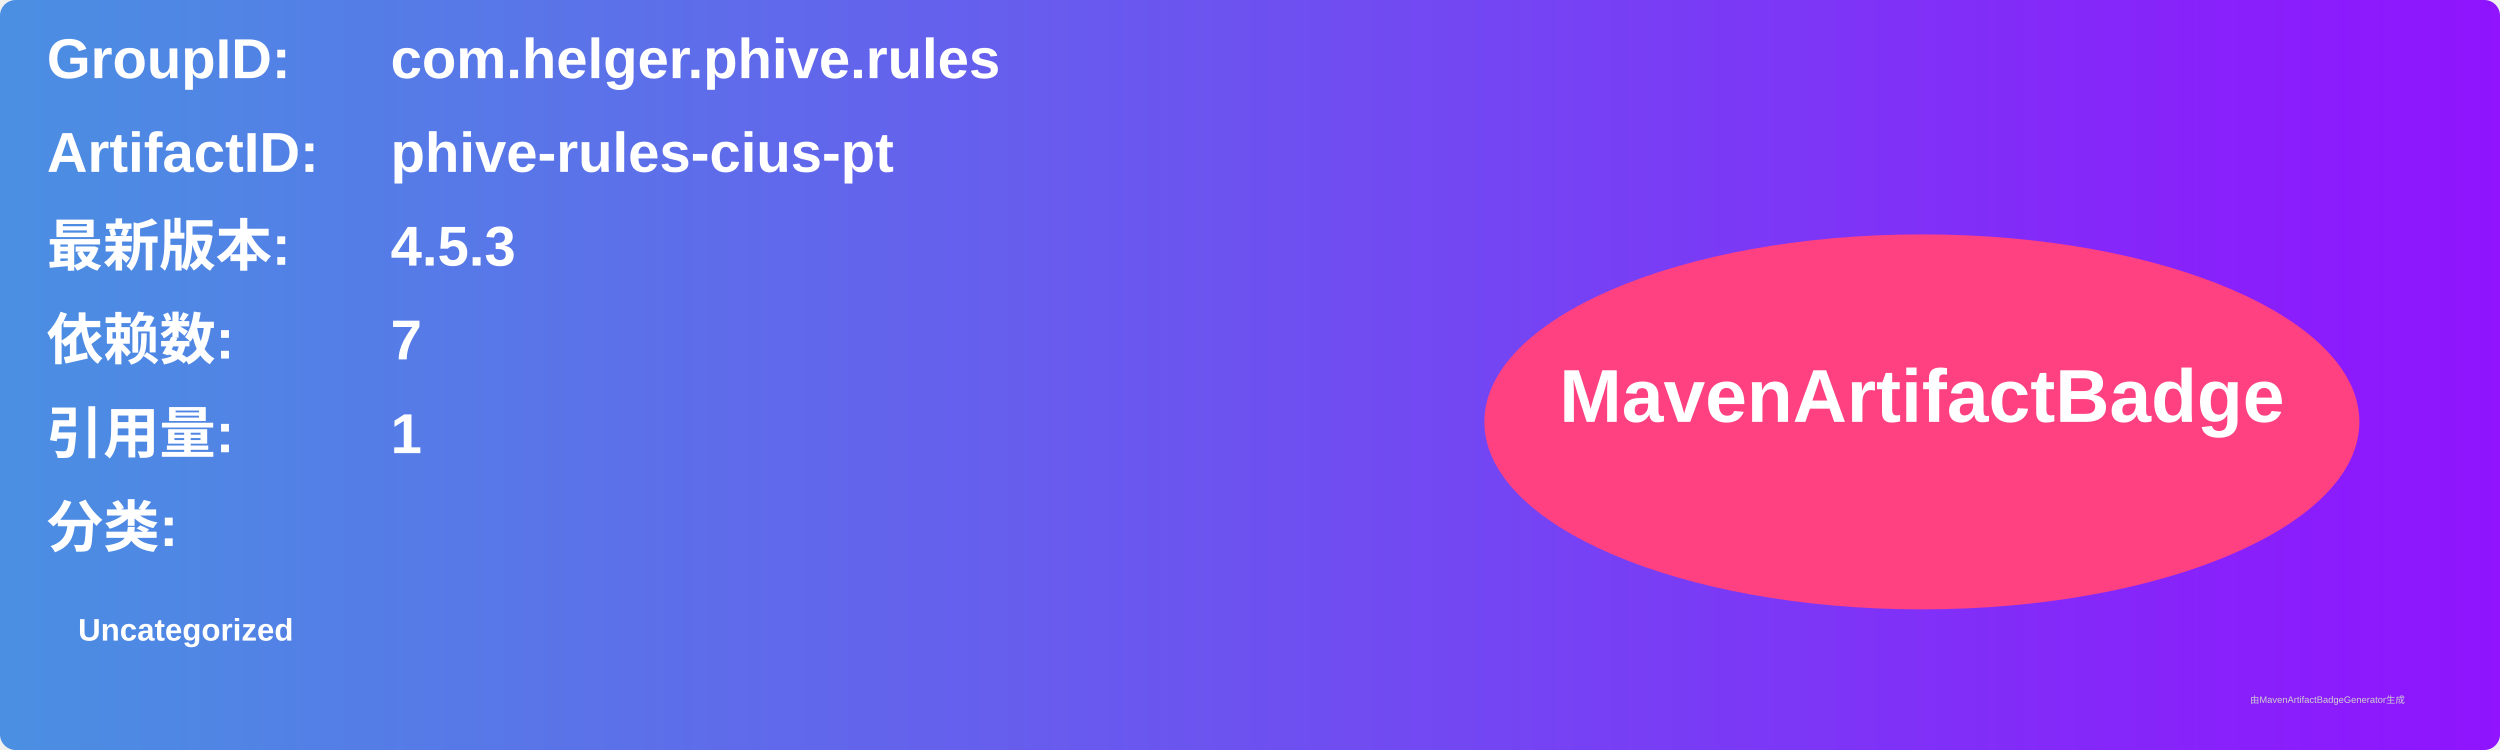
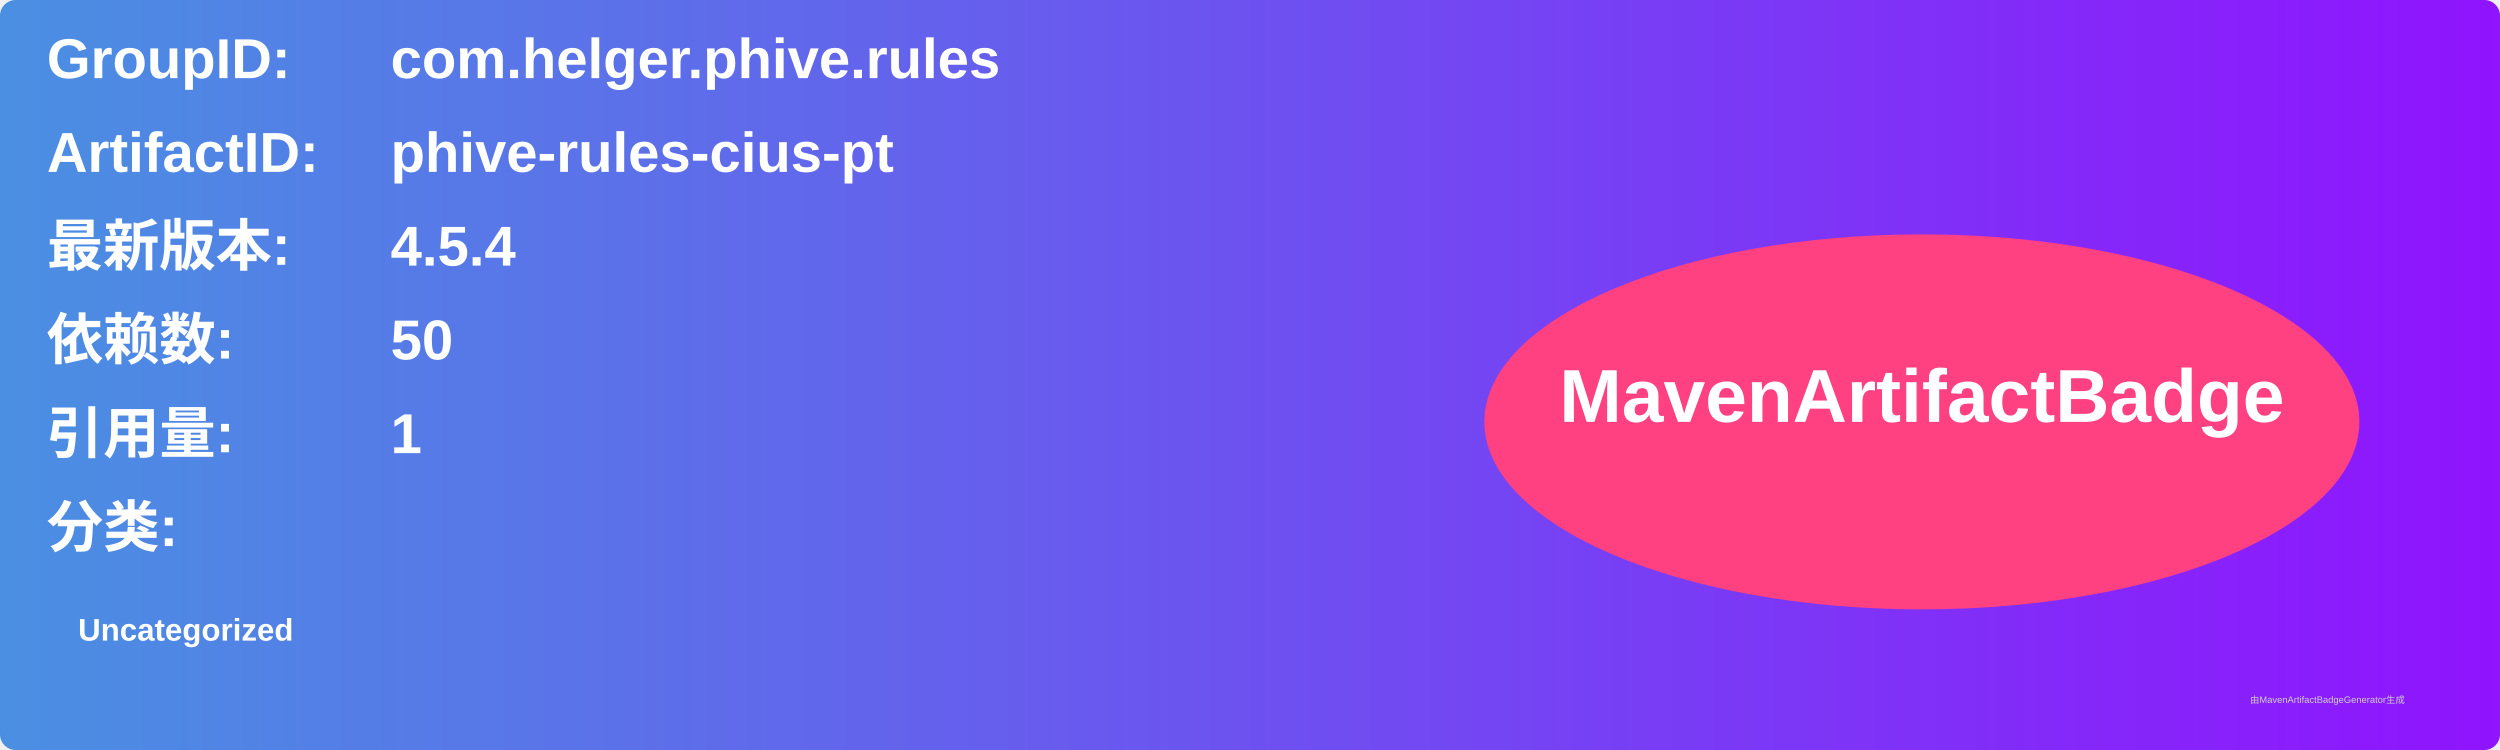
<svg xmlns="http://www.w3.org/2000/svg" width="800" height="240" viewBox="0 0 800 240">
  <linearGradient id="grad" x1="0%" y1="0%" x2="100%" y2="0%">
    <stop offset="0%" stop-color="#4a90e2" />
    <stop offset="100%" stop-color="#9013fe" />
  </linearGradient>
  <rect width="100%" height="100%" rx="5" ry="5" fill="url(#grad)" />
  <g transform="translate(15, 15)">
    <text x="0" y="10" font-family="Arial" font-size="18" fill="white" font-weight="bold" width="260">GroupID:</text>
    <text x="110" y="10" font-family="Arial" font-size="18" fill="white" font-weight="bold" width="460">com.helger.phive.rules</text>
    <text x="0" y="40" font-family="Arial" font-size="18" fill="white" font-weight="bold" width="260">ArtifactID:</text>
    <text x="110" y="40" font-family="Arial" font-size="18" fill="white" font-weight="bold" width="460">phive-rules-cius-pt</text>
    <text x="0" y="70" font-family="Arial" font-size="18" fill="white" font-weight="bold">最新版本:</text>
    <text x="110" y="70" font-family="Arial" font-size="18" fill="white" font-weight="bold">
-       <tspan font-weight="bold">4.5.3</tspan>
+       <tspan font-weight="bold">4.5.4</tspan>
    </text>
    <text x="0" y="100" font-family="Arial" font-size="18" fill="white" font-weight="bold">依赖数: </text>
    <text x="110" y="100" font-family="Arial" font-size="18" fill="white">
-       <tspan font-weight="bold">7</tspan>
+       <tspan font-weight="bold">50</tspan>
    </text>
    <text x="0" y="130" font-family="Arial" font-size="18" fill="white" font-weight="bold">引用量: </text>
    <text x="110" y="130" font-family="Arial" font-size="18" fill="white">
      <tspan font-weight="bold">1</tspan>
    </text>
    <text x="0" y="160" font-family="Arial" font-size="18" fill="white" font-weight="bold">分类:</text>
    <text x="10" y="190" font-family="Arial" font-size="10" fill="white">
      <tspan font-weight="bold">Uncategorized</tspan>
    </text>
    <ellipse cx="600" cy="120" rx="140" ry="60" fill="#ff4081" />
    <text x="600" y="120" text-anchor="middle" font-family="Arial" font-size="24" fill="white" font-weight="bold">MavenArtifactBadge</text>
  </g>
  <text x="720" y="225" font-family="Arial" font-size="3" fill="#d0d0d0">由MavenArtifactBadgeGenerator生成</text>
</svg>
